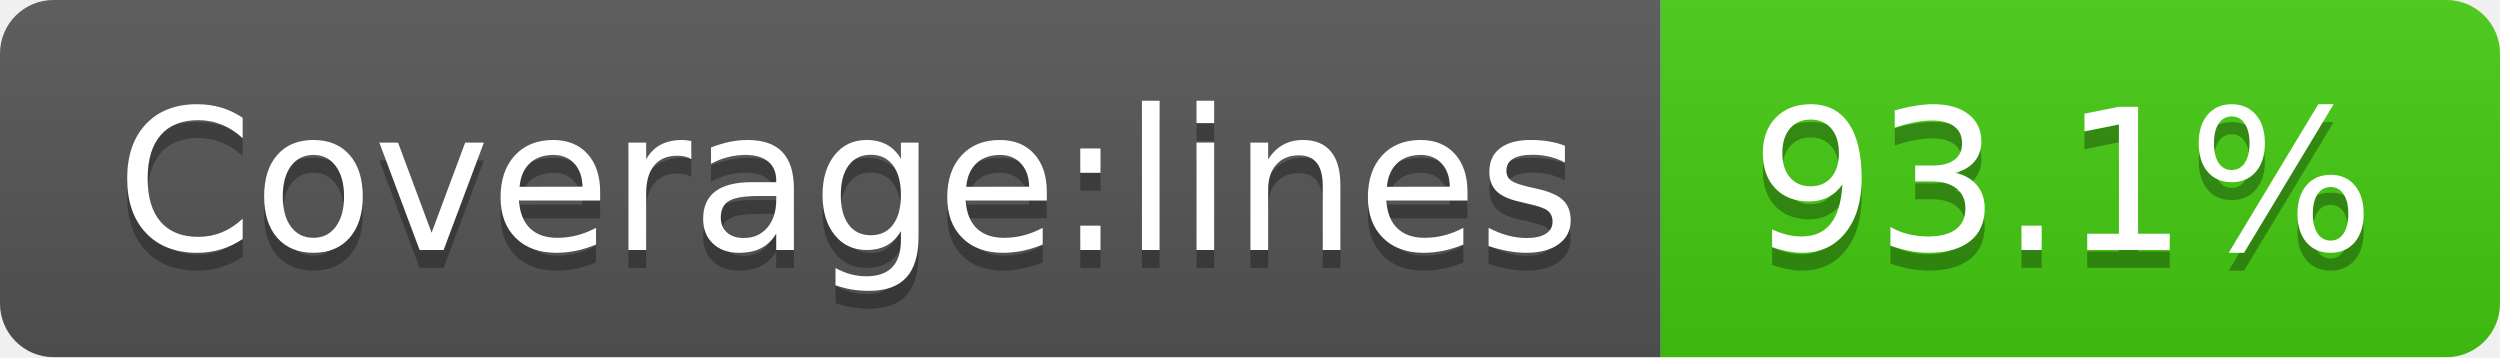
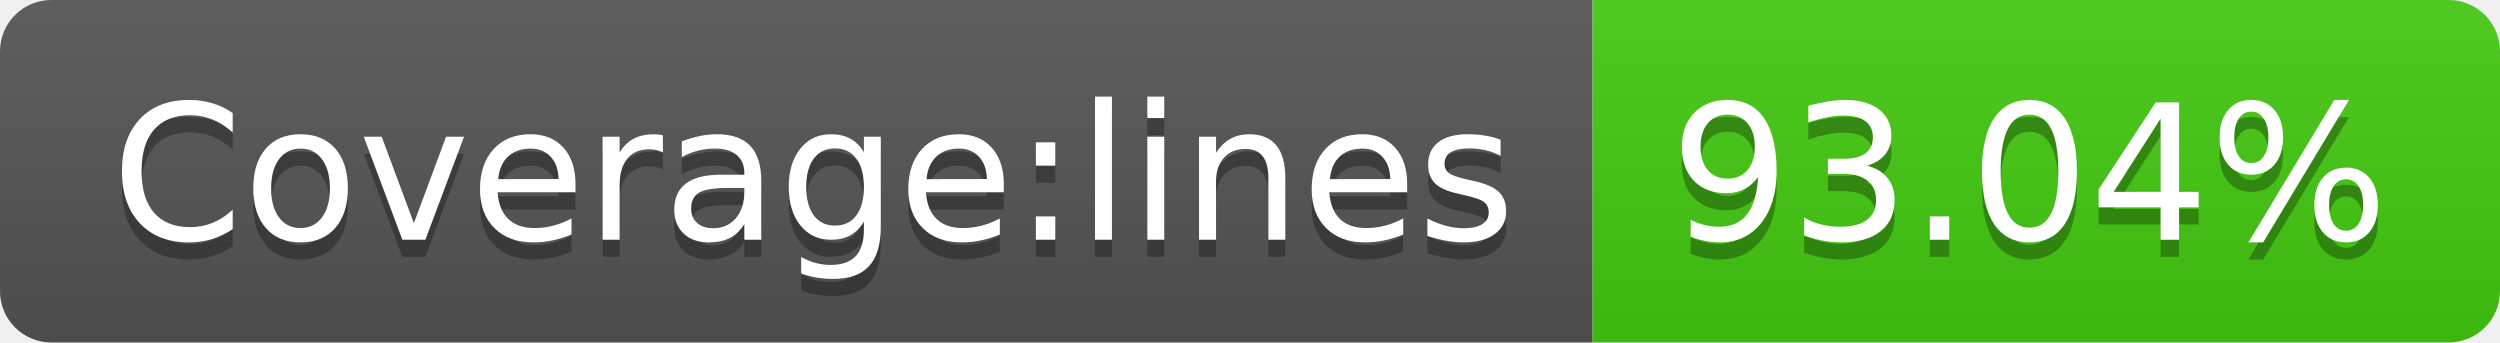
- <svg xmlns="http://www.w3.org/2000/svg" width="140" height="20" role="img" aria-label="Coverage:lines: 93.1%">
+ <svg xmlns="http://www.w3.org/2000/svg" width="146" height="20" role="img" aria-label="Coverage:lines: 93.04%">
  <linearGradient id="s" x2="0" y2="100%">
    <stop offset="0" stop-color="#bbb" stop-opacity=".1" />
    <stop offset="1" stop-opacity=".1" />
  </linearGradient>
  <clipPath id="r">
-     <rect width="140" height="20" rx="3" fill="#fff" />
+     <rect width="146" height="20" rx="3" fill="#fff" />
  </clipPath>
  <g clip-path="url(#r)">
    <rect width="93" height="20" fill="#555" />
-     <rect x="93" width="47" height="20" fill="#4c1" />
-     <rect width="140" height="20" fill="url(#s)" />
+     <rect x="93" width="53" height="20" fill="#4c1" />
+     <rect width="146" height="20" fill="url(#s)" />
  </g>
  <g fill="#fff" text-anchor="middle" font-family="Verdana,Geneva,DejaVu Sans,sans-serif" text-rendering="geometricPrecision" font-size="110">
    <text aria-hidden="true" x="475" y="150" fill="#010101" fill-opacity=".3" transform="scale(.1)" textLength="830">Coverage:lines</text>
    <text x="475" y="140" transform="scale(.1)" fill="#fff" textLength="830">Coverage:lines</text>
-     <text aria-hidden="true" x="1155" y="150" fill="#010101" fill-opacity=".3" transform="scale(.1)" textLength="370">93.1%</text>
-     <text x="1155" y="140" transform="scale(.1)" fill="#fff" textLength="370">93.1%</text>
+     <text aria-hidden="true" x="1185" y="150" fill="#010101" fill-opacity=".3" transform="scale(.1)" textLength="430">93.04%</text>
+     <text x="1185" y="140" transform="scale(.1)" fill="#fff" textLength="430">93.04%</text>
  </g>
</svg>
